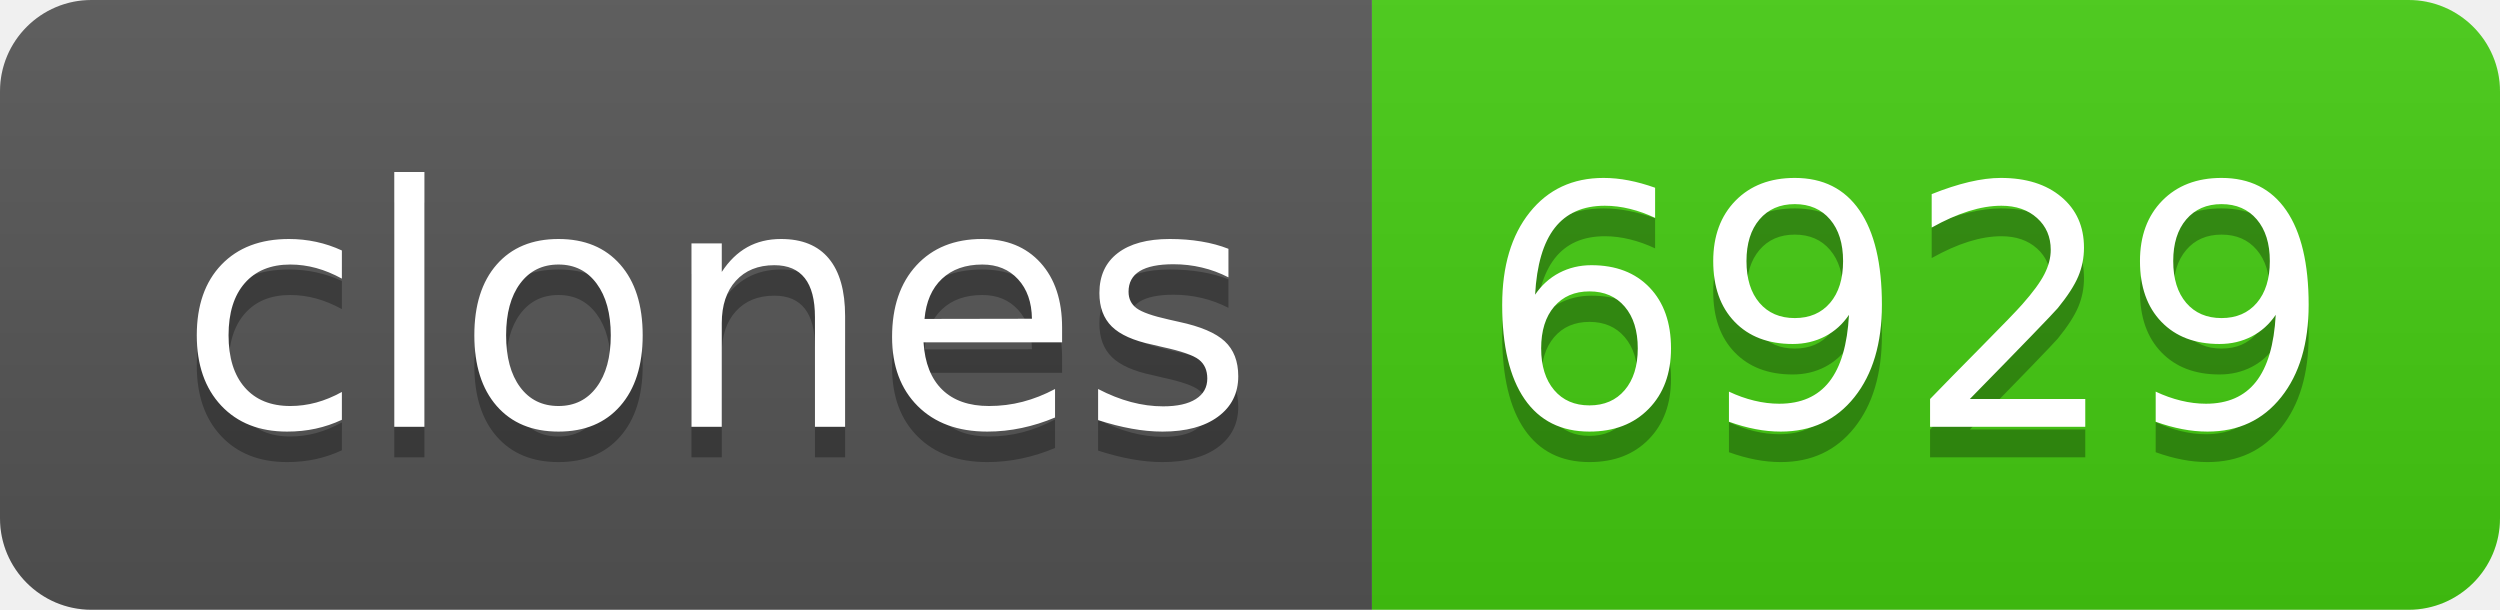
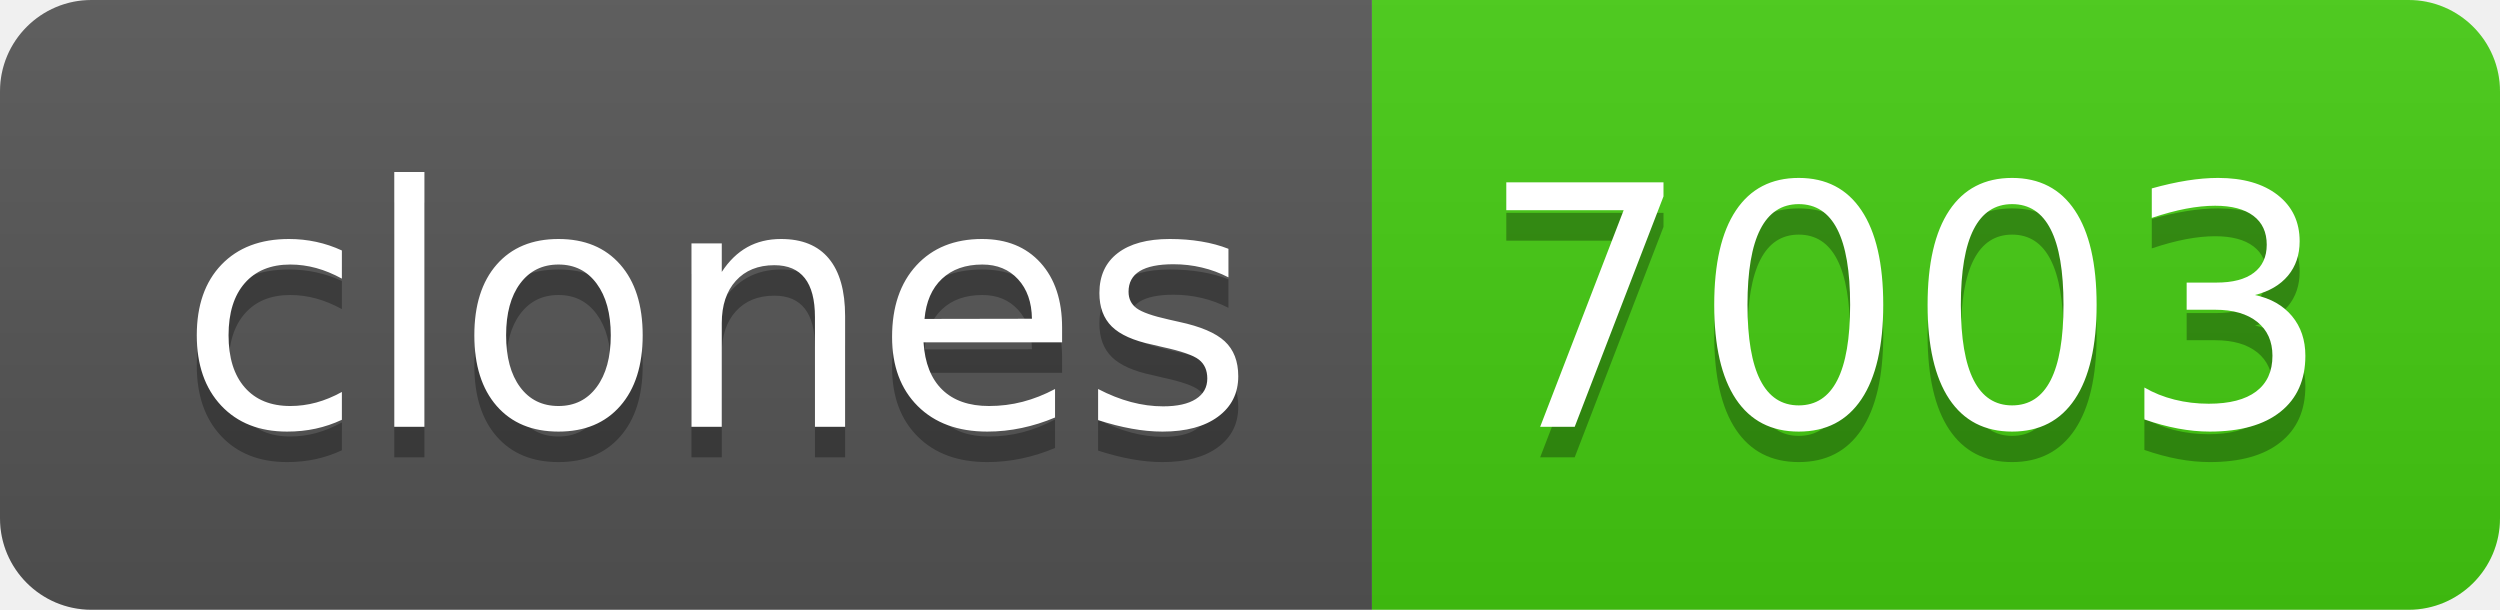
- <svg xmlns="http://www.w3.org/2000/svg" width="82" height="20" role="img" aria-label="clones: 6929">
+ <svg xmlns="http://www.w3.org/2000/svg" width="82" height="20" role="img" aria-label="clones: 7003">
  <linearGradient id="s" x2="0" y2="100%">
    <stop offset="0" stop-color="#bbb" stop-opacity=".1" />
    <stop offset="1" stop-opacity=".1" />
  </linearGradient>
  <clipPath id="r">
    <rect width="82" height="20" rx="3" fill="#fff" />
  </clipPath>
  <g clip-path="url(#r)">
    <rect width="45" height="20" fill="#555" />
    <rect x="45" width="37" height="20" fill="#4c1" />
    <rect width="82" height="20" fill="url(#s)" />
  </g>
  <g fill="#fff" text-anchor="middle" font-family="Verdana,Geneva,DejaVu Sans,sans-serif" text-rendering="geometricPrecision" font-size="110">
    <text aria-hidden="true" x="235" y="150" fill="#010101" fill-opacity=".3" transform="scale(.1)" textLength="350">clones</text>
    <text x="235" y="140" transform="scale(.1)" fill="#fff" textLength="350">clones</text>
-     <text aria-hidden="true" x="625" y="150" fill="#010101" fill-opacity=".3" transform="scale(.1)" textLength="270">6929</text>
-     <text x="625" y="140" transform="scale(.1)" fill="#fff" textLength="270">6929</text>
+     <text aria-hidden="true" x="625" y="150" fill="#010101" fill-opacity=".3" transform="scale(.1)" textLength="270">7003</text>
+     <text x="625" y="140" transform="scale(.1)" fill="#fff" textLength="270">7003</text>
  </g>
</svg>
